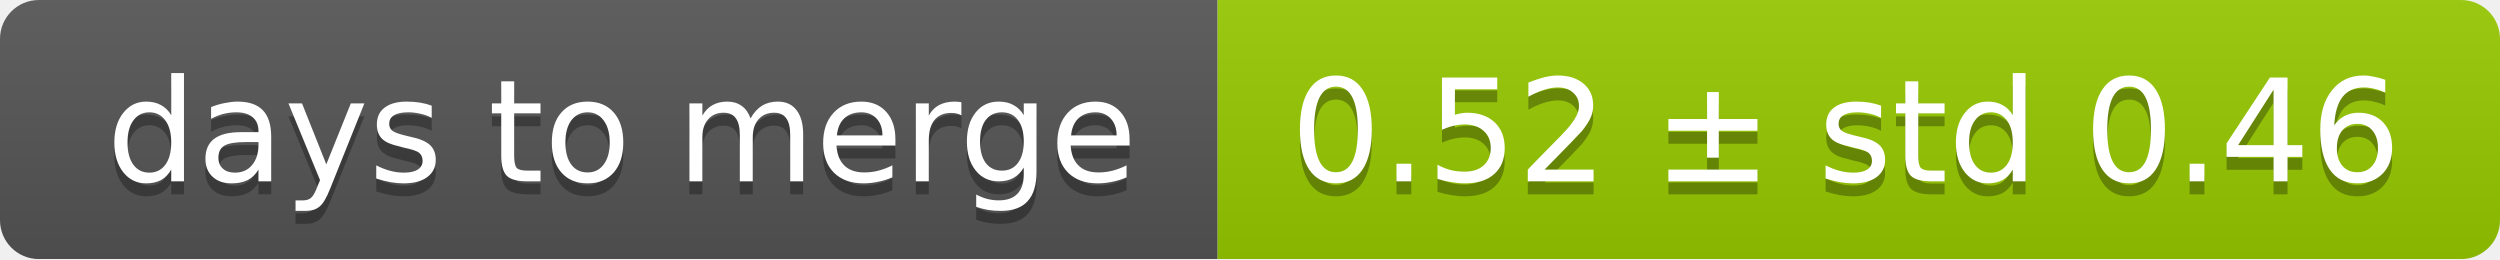
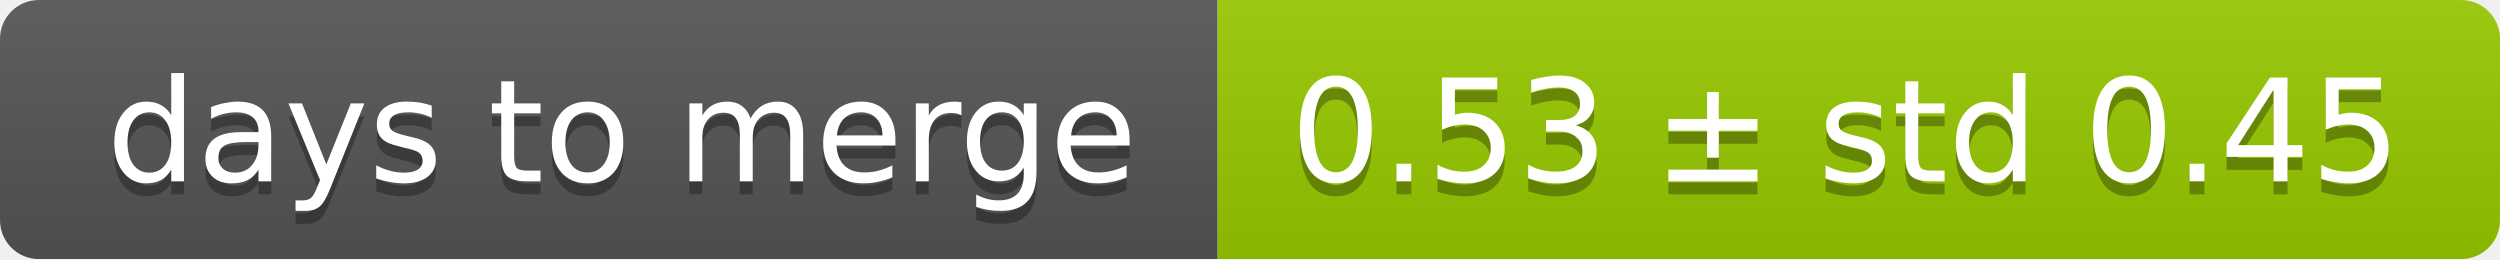
<svg xmlns="http://www.w3.org/2000/svg" width="193" height="20">
  <linearGradient id="smooth" x2="0" y2="100%">
    <stop offset="0" stop-color="#bbb" stop-opacity=".1" />
    <stop offset="1" stop-opacity=".1" />
  </linearGradient>
  <mask id="round">
    <rect width="193" height="20" rx="3" fill="#fff" />
  </mask>
  <g mask="url(#round)">
    <rect width="94" height="20" fill="#555" />
    <rect x="94" width="99" height="20" fill="#97ca00" />
    <rect width="193" height="20" fill="url(#smooth)" />
  </g>
  <g fill="#fff" text-anchor="middle" font-family="DejaVu Sans,Verdana,Geneva,sans-serif" font-size="11">
    <text x="48" y="15" fill="#010101" fill-opacity=".3">days to merge</text>
    <text x="48" y="14">days to merge</text>
-     <text x="142.5" y="15" fill="#010101" fill-opacity=".3">0.52 ± std 0.46</text>
-     <text x="142.5" y="14">0.52 ± std 0.46</text>
+     <text x="142.5" y="15" fill="#010101" fill-opacity=".3">0.53 ± std 0.45</text>
+     <text x="142.5" y="14">0.53 ± std 0.45</text>
  </g>
</svg>
